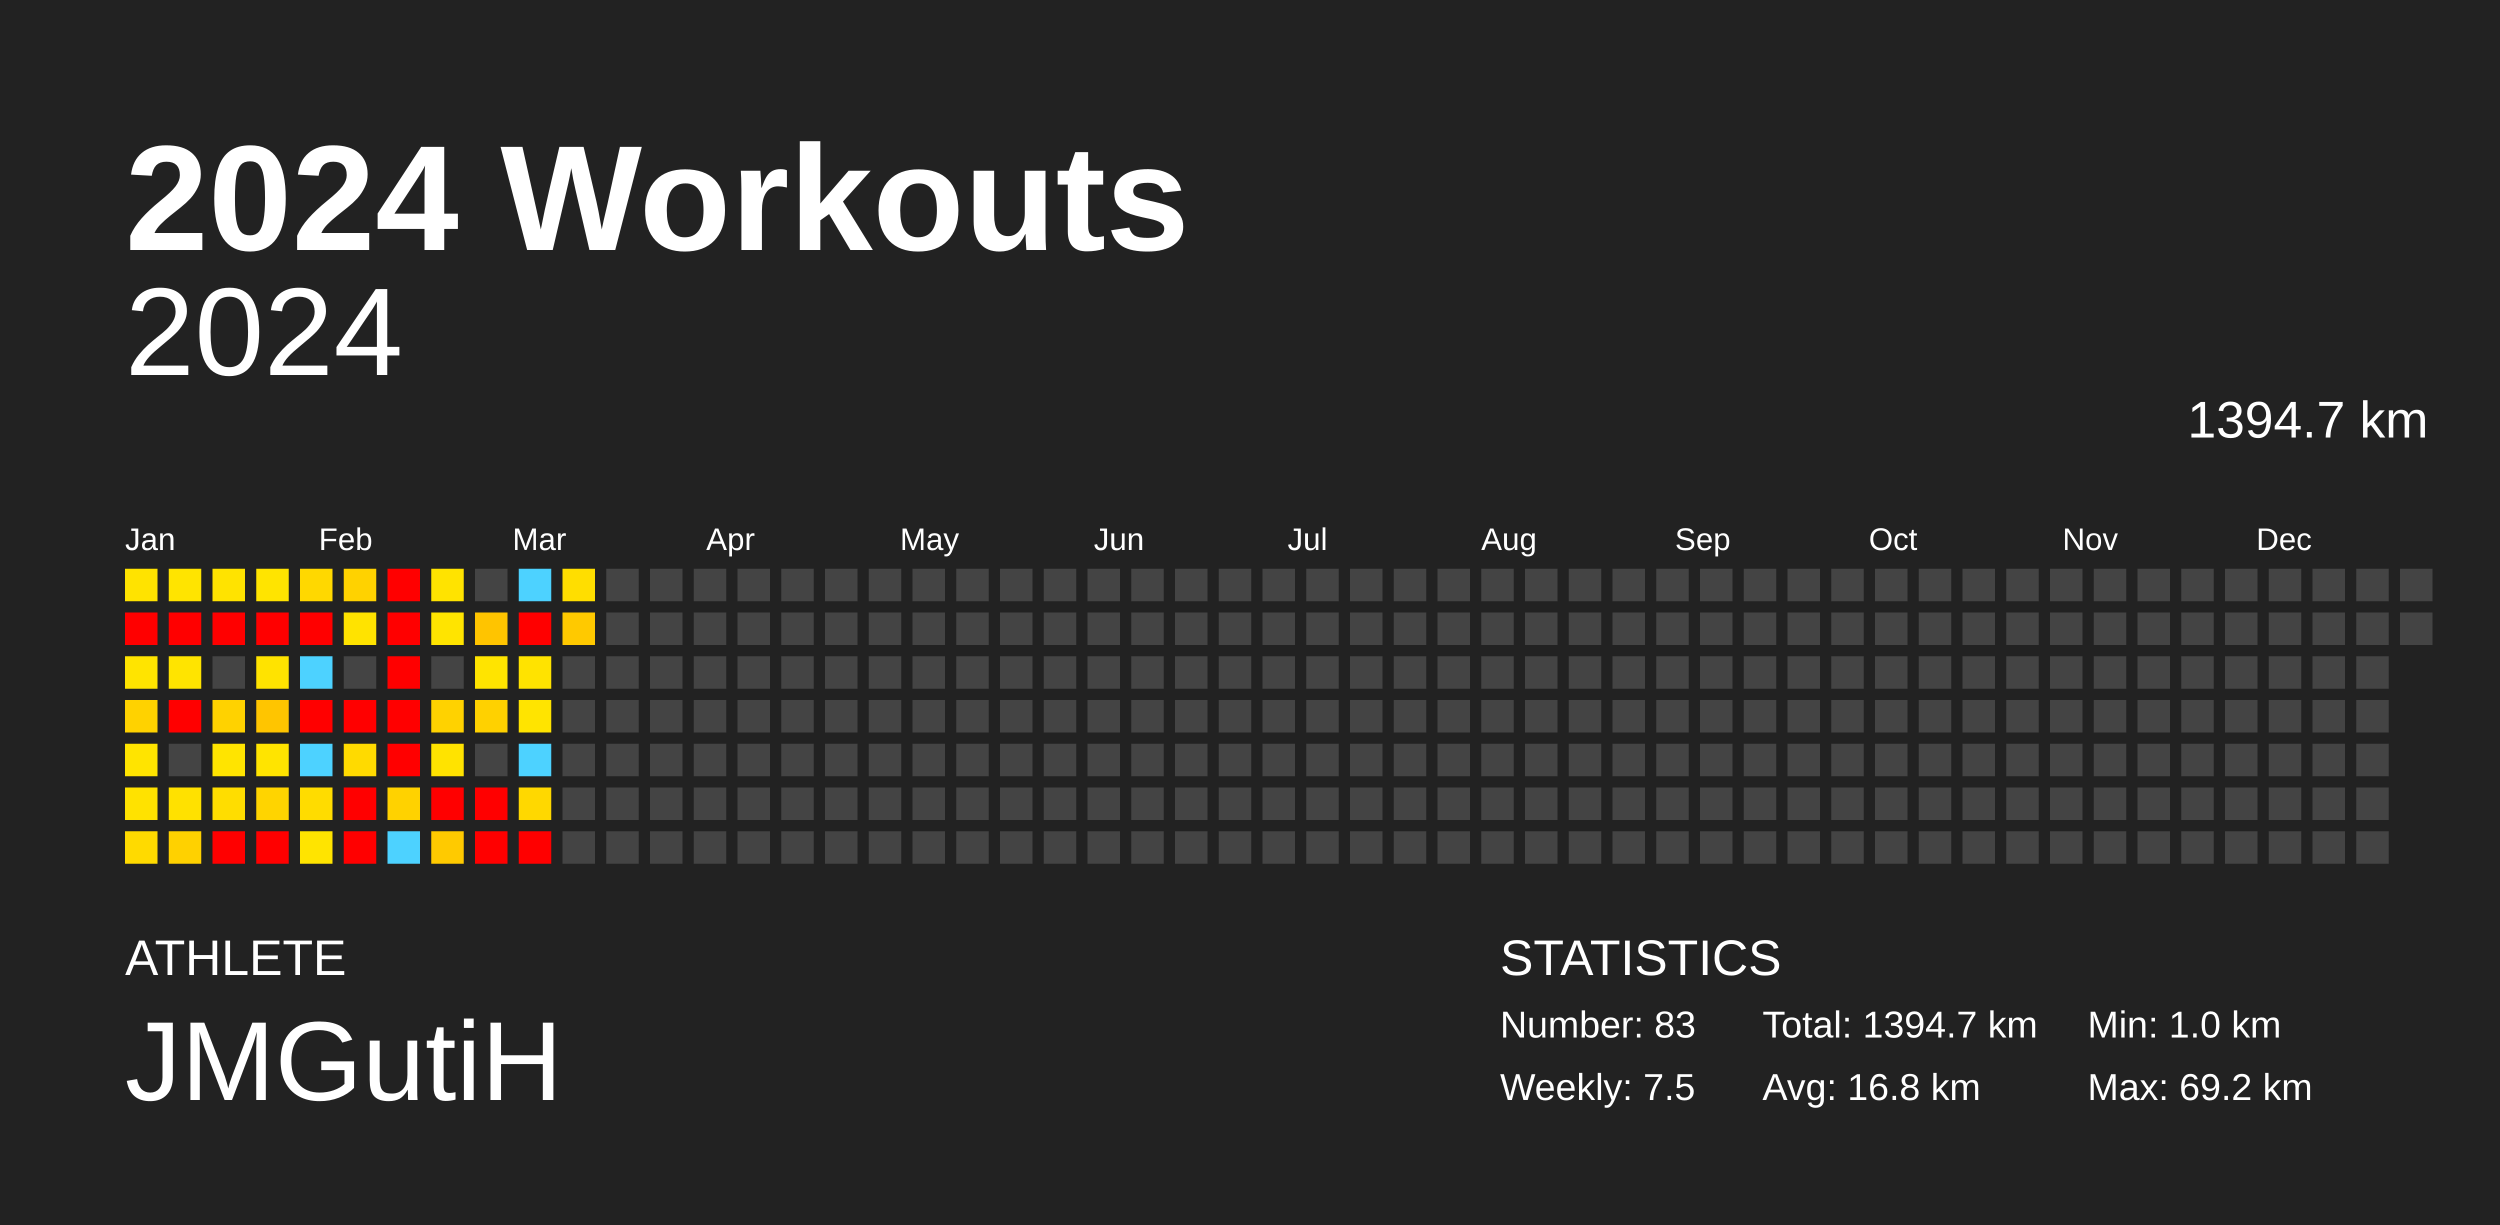
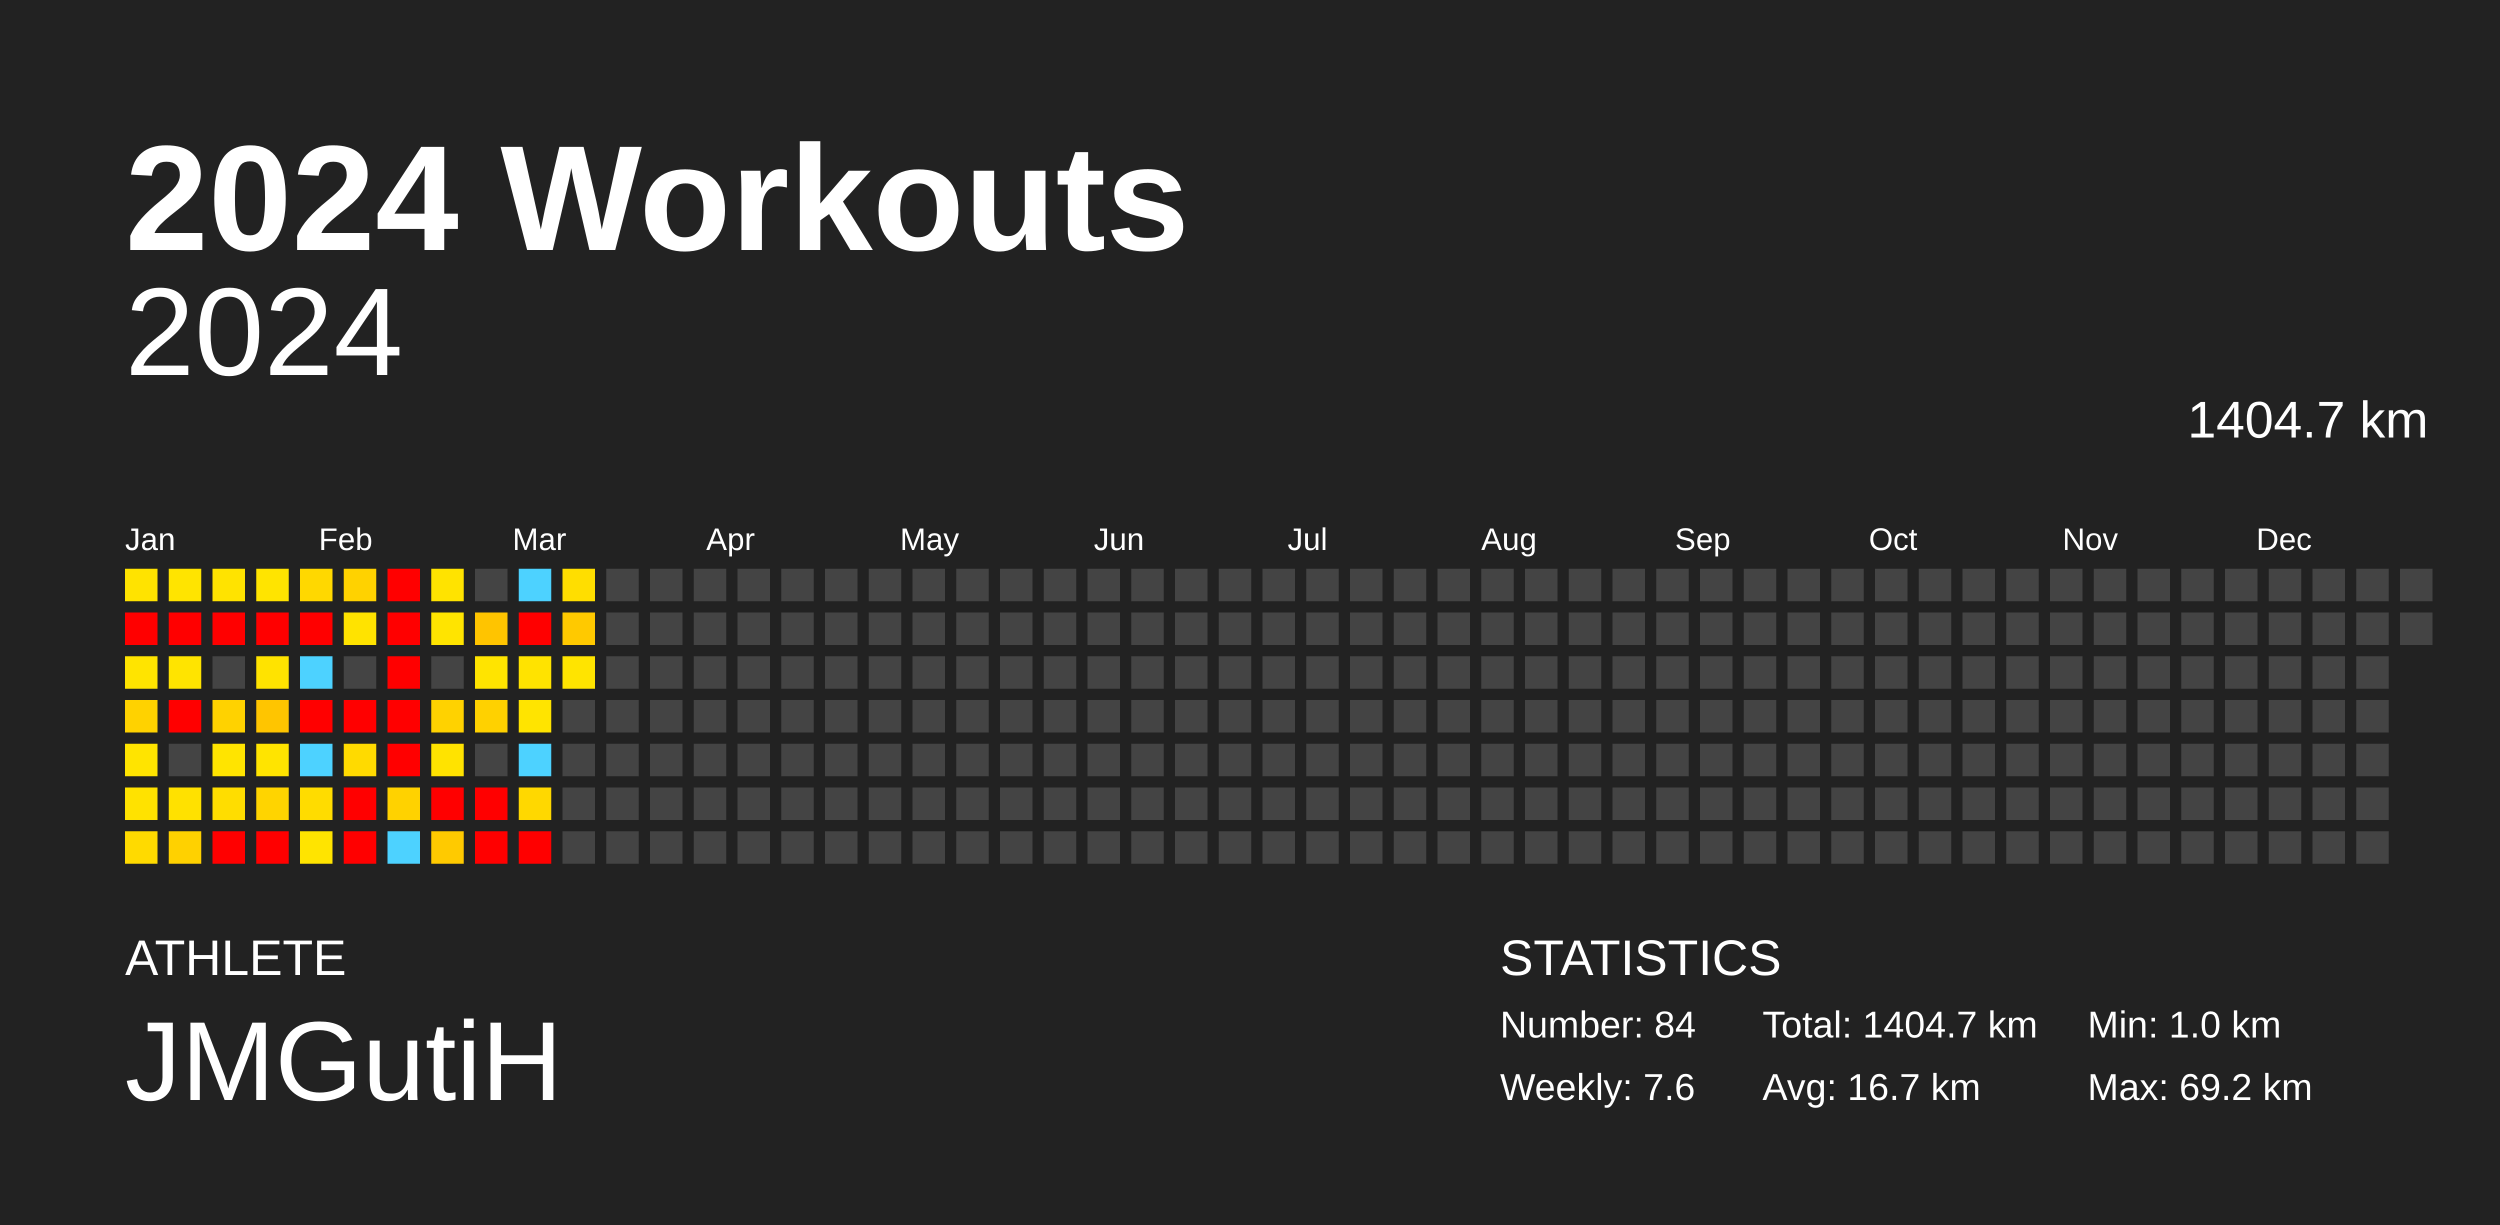
<svg xmlns="http://www.w3.org/2000/svg" baseProfile="full" height="98mm" version="1.1" viewBox="0,0,200,98" width="200mm">
  <defs />
  <rect fill="#222222" height="98" width="200" x="0" y="0" />
  <text fill="#FFFFFF" style="font-size:12px; font-family:Arial; font-weight:bold;" x="10" y="20">2024 Workouts</text>
  <text fill="#FFFFFF" style="font-size:4px; font-family:Arial" x="10" y="78">ATHLETE</text>
  <text fill="#FFFFFF" style="font-size:9px; font-family:Arial" x="10" y="88">JMGutiH</text>
  <text fill="#FFFFFF" style="font-size:4px; font-family:Arial" x="120" y="78">STATISTICS</text>
-   <text fill="#FFFFFF" style="font-size:3px; font-family:Arial" x="120" y="83">Number: 83</text>
-   <text fill="#FFFFFF" style="font-size:3px; font-family:Arial" x="120" y="88">Weekly: 7.5</text>
-   <text fill="#FFFFFF" style="font-size:3px; font-family:Arial" x="141" y="83">Total: 1394.7 km</text>
-   <text fill="#FFFFFF" style="font-size:3px; font-family:Arial" x="141" y="88">Avg: 16.8 km</text>
+   <text fill="#FFFFFF" style="font-size:3px; font-family:Arial" x="120" y="83">Number: 84</text>
+   <text fill="#FFFFFF" style="font-size:3px; font-family:Arial" x="120" y="88">Weekly: 7.6</text>
+   <text fill="#FFFFFF" style="font-size:3px; font-family:Arial" x="141" y="83">Total: 1404.7 km</text>
+   <text fill="#FFFFFF" style="font-size:3px; font-family:Arial" x="141" y="88">Avg: 16.7 km</text>
  <text fill="#FFFFFF" style="font-size:3px; font-family:Arial" x="167" y="83">Min: 1.0 km</text>
  <text fill="#FFFFFF" style="font-size:3px; font-family:Arial" x="167" y="88">Max: 69.2 km</text>
  <text alignment-baseline="hanging" fill="#FFFFFF" style="font-size:10.0px; font-family:Arial;" x="10" y="30">2024</text>
-   <text alignment-baseline="hanging" fill="#FFFFFF" style="font-size:4.125px; font-family:Arial;" x="175" y="35">1394.7 km</text>
+   <text alignment-baseline="hanging" fill="#FFFFFF" style="font-size:4.125px; font-family:Arial;" x="175" y="35">1404.7 km</text>
  <text fill="#FFFFFF" style="font-size:2.5px; font-family:Arial" x="10.0" y="44">Jan</text>
  <text fill="#FFFFFF" style="font-size:2.5px; font-family:Arial" x="25.5" y="44">Feb</text>
  <text fill="#FFFFFF" style="font-size:2.5px; font-family:Arial" x="41.0" y="44">Mar</text>
  <text fill="#FFFFFF" style="font-size:2.5px; font-family:Arial" x="56.5" y="44">Apr</text>
  <text fill="#FFFFFF" style="font-size:2.5px; font-family:Arial" x="72.0" y="44">May</text>
  <text fill="#FFFFFF" style="font-size:2.5px; font-family:Arial" x="87.5" y="44">Jun</text>
  <text fill="#FFFFFF" style="font-size:2.5px; font-family:Arial" x="103.0" y="44">Jul</text>
  <text fill="#FFFFFF" style="font-size:2.5px; font-family:Arial" x="118.5" y="44">Aug</text>
  <text fill="#FFFFFF" style="font-size:2.5px; font-family:Arial" x="134.0" y="44">Sep</text>
  <text fill="#FFFFFF" style="font-size:2.5px; font-family:Arial" x="149.5" y="44">Oct</text>
  <text fill="#FFFFFF" style="font-size:2.5px; font-family:Arial" x="165.0" y="44">Nov</text>
  <text fill="#FFFFFF" style="font-size:2.5px; font-family:Arial" x="180.5" y="44">Dec</text>
  <rect fill="#ffe300" height="2.6" width="2.6" x="10.0" y="45.5" />
  <rect fill="red" height="2.6" width="2.6" x="10.0" y="49.0" />
  <rect fill="#ffe400" height="2.6" width="2.6" x="10.0" y="52.5" />
  <rect fill="#ffd200" height="2.6" width="2.6" x="10.0" y="56.0" />
  <rect fill="#ffe400" height="2.6" width="2.6" x="10.0" y="59.5" />
  <rect fill="#ffe200" height="2.6" width="2.6" x="10.0" y="63.0" />
  <rect fill="#ffda00" height="2.6" width="2.6" x="10.0" y="66.5" />
  <rect fill="#ffe400" height="2.6" width="2.6" x="13.5" y="45.5" />
  <rect fill="red" height="2.6" width="2.6" x="13.5" y="49.0" />
  <rect fill="#ffe400" height="2.6" width="2.6" x="13.5" y="52.5" />
  <rect fill="red" height="2.6" width="2.6" x="13.5" y="56.0" />
  <rect fill="#444444" height="2.6" width="2.6" x="13.5" y="59.5" />
  <rect fill="#ffe100" height="2.6" width="2.6" x="13.5" y="63.0" />
  <rect fill="#ffd100" height="2.6" width="2.6" x="13.5" y="66.5" />
  <rect fill="#ffe300" height="2.6" width="2.6" x="17.0" y="45.5" />
  <rect fill="red" height="2.6" width="2.6" x="17.0" y="49.0" />
  <rect fill="#444444" height="2.6" width="2.6" x="17.0" y="52.5" />
  <rect fill="#ffd200" height="2.6" width="2.6" x="17.0" y="56.0" />
  <rect fill="#ffe400" height="2.6" width="2.6" x="17.0" y="59.5" />
  <rect fill="#ffdd00" height="2.6" width="2.6" x="17.0" y="63.0" />
  <rect fill="red" height="2.6" width="2.6" x="17.0" y="66.5" />
  <rect fill="#ffe400" height="2.6" width="2.6" x="20.5" y="45.5" />
  <rect fill="red" height="2.6" width="2.6" x="20.5" y="49.0" />
  <rect fill="#ffe300" height="2.6" width="2.6" x="20.5" y="52.5" />
  <rect fill="#ffc500" height="2.6" width="2.6" x="20.5" y="56.0" />
  <rect fill="#ffe400" height="2.6" width="2.6" x="20.5" y="59.5" />
  <rect fill="#ffd400" height="2.6" width="2.6" x="20.5" y="63.0" />
  <rect fill="red" height="2.6" width="2.6" x="20.5" y="66.5" />
  <rect fill="#ffd800" height="2.6" width="2.6" x="24.0" y="45.5" />
  <rect fill="red" height="2.6" width="2.6" x="24.0" y="49.0" />
  <rect fill="#4dd2ff" height="2.6" width="2.6" x="24.0" y="52.5" />
  <rect fill="red" height="2.6" width="2.6" x="24.0" y="56.0" />
  <rect fill="#4dd2ff" height="2.6" width="2.6" x="24.0" y="59.5" />
  <rect fill="#ffdc00" height="2.6" width="2.6" x="24.0" y="63.0" />
  <rect fill="#ffe400" height="2.6" width="2.6" x="24.0" y="66.5" />
  <rect fill="#ffd200" height="2.6" width="2.6" x="27.5" y="45.5" />
  <rect fill="#ffe300" height="2.6" width="2.6" x="27.5" y="49.0" />
  <rect fill="#444444" height="2.6" width="2.6" x="27.5" y="52.5" />
  <rect fill="red" height="2.6" width="2.6" x="27.5" y="56.0" />
  <rect fill="#ffda00" height="2.6" width="2.6" x="27.5" y="59.5" />
  <rect fill="red" height="2.6" width="2.6" x="27.5" y="63.0" />
  <rect fill="red" height="2.6" width="2.6" x="27.5" y="66.5" />
  <rect fill="red" height="2.6" width="2.6" x="31.0" y="45.5" />
  <rect fill="red" height="2.6" width="2.6" x="31.0" y="49.0" />
  <rect fill="red" height="2.6" width="2.6" x="31.0" y="52.5" />
  <rect fill="red" height="2.6" width="2.6" x="31.0" y="56.0" />
  <rect fill="red" height="2.6" width="2.6" x="31.0" y="59.5" />
  <rect fill="#ffd200" height="2.6" width="2.6" x="31.0" y="63.0" />
  <rect fill="#4dd2ff" height="2.6" width="2.6" x="31.0" y="66.5" />
  <rect fill="#ffe300" height="2.6" width="2.6" x="34.5" y="45.5" />
  <rect fill="#ffe400" height="2.6" width="2.6" x="34.5" y="49.0" />
  <rect fill="#444444" height="2.6" width="2.6" x="34.5" y="52.5" />
  <rect fill="#ffd200" height="2.6" width="2.6" x="34.5" y="56.0" />
  <rect fill="#ffe300" height="2.6" width="2.6" x="34.5" y="59.5" />
  <rect fill="red" height="2.6" width="2.6" x="34.5" y="63.0" />
  <rect fill="#ffca00" height="2.6" width="2.6" x="34.5" y="66.5" />
  <rect fill="#444444" height="2.6" width="2.6" x="38.0" y="45.5" />
  <rect fill="#ffc400" height="2.6" width="2.6" x="38.0" y="49.0" />
  <rect fill="#ffe400" height="2.6" width="2.6" x="38.0" y="52.5" />
  <rect fill="#ffd100" height="2.6" width="2.6" x="38.0" y="56.0" />
  <rect fill="#444444" height="2.6" width="2.6" x="38.0" y="59.5" />
  <rect fill="red" height="2.6" width="2.6" x="38.0" y="63.0" />
  <rect fill="red" height="2.6" width="2.6" x="38.0" y="66.5" />
  <rect fill="#4dd2ff" height="2.6" width="2.6" x="41.5" y="45.5" />
  <rect fill="red" height="2.6" width="2.6" x="41.5" y="49.0" />
  <rect fill="#ffe300" height="2.6" width="2.6" x="41.5" y="52.5" />
  <rect fill="#ffe400" height="2.6" width="2.6" x="41.5" y="56.0" />
  <rect fill="#4dd2ff" height="2.6" width="2.6" x="41.5" y="59.5" />
  <rect fill="#ffd800" height="2.6" width="2.6" x="41.5" y="63.0" />
  <rect fill="red" height="2.6" width="2.6" x="41.5" y="66.5" />
  <rect fill="#ffde00" height="2.6" width="2.6" x="45.0" y="45.5" />
  <rect fill="#ffc900" height="2.6" width="2.6" x="45.0" y="49.0" />
-   <rect fill="#444444" height="2.6" width="2.6" x="45.0" y="52.5" />
+   <rect fill="#ffe400" height="2.6" width="2.6" x="45.0" y="52.5" />
  <rect fill="#444444" height="2.6" width="2.6" x="45.0" y="56.0" />
  <rect fill="#444444" height="2.6" width="2.6" x="45.0" y="59.5" />
  <rect fill="#444444" height="2.6" width="2.6" x="45.0" y="63.0" />
  <rect fill="#444444" height="2.6" width="2.6" x="45.0" y="66.5" />
  <rect fill="#444444" height="2.6" width="2.6" x="48.5" y="45.5" />
  <rect fill="#444444" height="2.6" width="2.6" x="48.5" y="49.0" />
  <rect fill="#444444" height="2.6" width="2.6" x="48.5" y="52.5" />
  <rect fill="#444444" height="2.6" width="2.6" x="48.5" y="56.0" />
  <rect fill="#444444" height="2.6" width="2.6" x="48.5" y="59.5" />
  <rect fill="#444444" height="2.6" width="2.6" x="48.5" y="63.0" />
  <rect fill="#444444" height="2.6" width="2.6" x="48.5" y="66.5" />
  <rect fill="#444444" height="2.6" width="2.6" x="52.0" y="45.5" />
  <rect fill="#444444" height="2.6" width="2.6" x="52.0" y="49.0" />
  <rect fill="#444444" height="2.6" width="2.6" x="52.0" y="52.5" />
  <rect fill="#444444" height="2.6" width="2.6" x="52.0" y="56.0" />
  <rect fill="#444444" height="2.6" width="2.6" x="52.0" y="59.5" />
  <rect fill="#444444" height="2.6" width="2.6" x="52.0" y="63.0" />
  <rect fill="#444444" height="2.6" width="2.6" x="52.0" y="66.5" />
  <rect fill="#444444" height="2.6" width="2.6" x="55.5" y="45.5" />
  <rect fill="#444444" height="2.6" width="2.6" x="55.5" y="49.0" />
  <rect fill="#444444" height="2.6" width="2.6" x="55.5" y="52.5" />
  <rect fill="#444444" height="2.6" width="2.6" x="55.5" y="56.0" />
  <rect fill="#444444" height="2.6" width="2.6" x="55.5" y="59.5" />
  <rect fill="#444444" height="2.6" width="2.6" x="55.5" y="63.0" />
  <rect fill="#444444" height="2.6" width="2.6" x="55.5" y="66.5" />
  <rect fill="#444444" height="2.6" width="2.6" x="59.0" y="45.5" />
  <rect fill="#444444" height="2.6" width="2.6" x="59.0" y="49.0" />
  <rect fill="#444444" height="2.6" width="2.6" x="59.0" y="52.5" />
  <rect fill="#444444" height="2.6" width="2.6" x="59.0" y="56.0" />
  <rect fill="#444444" height="2.6" width="2.6" x="59.0" y="59.5" />
  <rect fill="#444444" height="2.6" width="2.6" x="59.0" y="63.0" />
  <rect fill="#444444" height="2.6" width="2.6" x="59.0" y="66.5" />
  <rect fill="#444444" height="2.6" width="2.6" x="62.5" y="45.5" />
  <rect fill="#444444" height="2.6" width="2.6" x="62.5" y="49.0" />
  <rect fill="#444444" height="2.6" width="2.6" x="62.5" y="52.5" />
  <rect fill="#444444" height="2.6" width="2.6" x="62.5" y="56.0" />
  <rect fill="#444444" height="2.6" width="2.6" x="62.5" y="59.5" />
  <rect fill="#444444" height="2.6" width="2.6" x="62.5" y="63.0" />
  <rect fill="#444444" height="2.6" width="2.6" x="62.5" y="66.5" />
  <rect fill="#444444" height="2.6" width="2.6" x="66.0" y="45.5" />
  <rect fill="#444444" height="2.6" width="2.6" x="66.0" y="49.0" />
  <rect fill="#444444" height="2.6" width="2.6" x="66.0" y="52.5" />
  <rect fill="#444444" height="2.6" width="2.6" x="66.0" y="56.0" />
  <rect fill="#444444" height="2.6" width="2.6" x="66.0" y="59.5" />
  <rect fill="#444444" height="2.6" width="2.6" x="66.0" y="63.0" />
  <rect fill="#444444" height="2.6" width="2.6" x="66.0" y="66.5" />
  <rect fill="#444444" height="2.6" width="2.6" x="69.5" y="45.5" />
  <rect fill="#444444" height="2.6" width="2.6" x="69.5" y="49.0" />
  <rect fill="#444444" height="2.6" width="2.6" x="69.5" y="52.5" />
  <rect fill="#444444" height="2.6" width="2.6" x="69.5" y="56.0" />
  <rect fill="#444444" height="2.6" width="2.6" x="69.5" y="59.5" />
  <rect fill="#444444" height="2.6" width="2.6" x="69.5" y="63.0" />
  <rect fill="#444444" height="2.6" width="2.6" x="69.5" y="66.5" />
  <rect fill="#444444" height="2.6" width="2.6" x="73.0" y="45.5" />
  <rect fill="#444444" height="2.6" width="2.6" x="73.0" y="49.0" />
  <rect fill="#444444" height="2.6" width="2.6" x="73.0" y="52.5" />
  <rect fill="#444444" height="2.6" width="2.6" x="73.0" y="56.0" />
  <rect fill="#444444" height="2.6" width="2.6" x="73.0" y="59.5" />
  <rect fill="#444444" height="2.6" width="2.6" x="73.0" y="63.0" />
  <rect fill="#444444" height="2.6" width="2.6" x="73.0" y="66.5" />
  <rect fill="#444444" height="2.6" width="2.6" x="76.5" y="45.5" />
  <rect fill="#444444" height="2.6" width="2.6" x="76.5" y="49.0" />
  <rect fill="#444444" height="2.6" width="2.6" x="76.5" y="52.5" />
  <rect fill="#444444" height="2.6" width="2.6" x="76.5" y="56.0" />
  <rect fill="#444444" height="2.6" width="2.6" x="76.5" y="59.5" />
  <rect fill="#444444" height="2.6" width="2.6" x="76.5" y="63.0" />
  <rect fill="#444444" height="2.6" width="2.6" x="76.5" y="66.5" />
  <rect fill="#444444" height="2.6" width="2.6" x="80.0" y="45.5" />
  <rect fill="#444444" height="2.6" width="2.6" x="80.0" y="49.0" />
  <rect fill="#444444" height="2.6" width="2.6" x="80.0" y="52.5" />
  <rect fill="#444444" height="2.6" width="2.6" x="80.0" y="56.0" />
  <rect fill="#444444" height="2.6" width="2.6" x="80.0" y="59.5" />
  <rect fill="#444444" height="2.6" width="2.6" x="80.0" y="63.0" />
  <rect fill="#444444" height="2.6" width="2.6" x="80.0" y="66.5" />
  <rect fill="#444444" height="2.6" width="2.6" x="83.5" y="45.5" />
  <rect fill="#444444" height="2.6" width="2.6" x="83.5" y="49.0" />
  <rect fill="#444444" height="2.6" width="2.6" x="83.5" y="52.5" />
  <rect fill="#444444" height="2.6" width="2.6" x="83.5" y="56.0" />
  <rect fill="#444444" height="2.6" width="2.6" x="83.5" y="59.5" />
  <rect fill="#444444" height="2.6" width="2.6" x="83.5" y="63.0" />
  <rect fill="#444444" height="2.6" width="2.6" x="83.5" y="66.5" />
  <rect fill="#444444" height="2.6" width="2.6" x="87.0" y="45.5" />
  <rect fill="#444444" height="2.6" width="2.6" x="87.0" y="49.0" />
  <rect fill="#444444" height="2.6" width="2.6" x="87.0" y="52.5" />
  <rect fill="#444444" height="2.6" width="2.6" x="87.0" y="56.0" />
  <rect fill="#444444" height="2.6" width="2.6" x="87.0" y="59.5" />
  <rect fill="#444444" height="2.6" width="2.6" x="87.0" y="63.0" />
  <rect fill="#444444" height="2.6" width="2.6" x="87.0" y="66.5" />
  <rect fill="#444444" height="2.6" width="2.6" x="90.5" y="45.5" />
  <rect fill="#444444" height="2.6" width="2.6" x="90.5" y="49.0" />
  <rect fill="#444444" height="2.6" width="2.6" x="90.5" y="52.5" />
  <rect fill="#444444" height="2.6" width="2.6" x="90.5" y="56.0" />
  <rect fill="#444444" height="2.6" width="2.6" x="90.5" y="59.5" />
  <rect fill="#444444" height="2.6" width="2.6" x="90.5" y="63.0" />
  <rect fill="#444444" height="2.6" width="2.6" x="90.5" y="66.5" />
  <rect fill="#444444" height="2.6" width="2.6" x="94.0" y="45.5" />
  <rect fill="#444444" height="2.6" width="2.6" x="94.0" y="49.0" />
  <rect fill="#444444" height="2.6" width="2.6" x="94.0" y="52.5" />
  <rect fill="#444444" height="2.6" width="2.6" x="94.0" y="56.0" />
  <rect fill="#444444" height="2.6" width="2.6" x="94.0" y="59.5" />
  <rect fill="#444444" height="2.6" width="2.6" x="94.0" y="63.0" />
  <rect fill="#444444" height="2.6" width="2.6" x="94.0" y="66.5" />
  <rect fill="#444444" height="2.6" width="2.6" x="97.5" y="45.5" />
  <rect fill="#444444" height="2.6" width="2.6" x="97.5" y="49.0" />
  <rect fill="#444444" height="2.6" width="2.6" x="97.5" y="52.5" />
  <rect fill="#444444" height="2.6" width="2.6" x="97.5" y="56.0" />
  <rect fill="#444444" height="2.6" width="2.6" x="97.5" y="59.5" />
  <rect fill="#444444" height="2.6" width="2.6" x="97.5" y="63.0" />
  <rect fill="#444444" height="2.6" width="2.6" x="97.5" y="66.5" />
  <rect fill="#444444" height="2.6" width="2.6" x="101.0" y="45.5" />
  <rect fill="#444444" height="2.6" width="2.6" x="101.0" y="49.0" />
  <rect fill="#444444" height="2.6" width="2.6" x="101.0" y="52.5" />
  <rect fill="#444444" height="2.6" width="2.6" x="101.0" y="56.0" />
  <rect fill="#444444" height="2.6" width="2.6" x="101.0" y="59.5" />
  <rect fill="#444444" height="2.6" width="2.6" x="101.0" y="63.0" />
  <rect fill="#444444" height="2.6" width="2.6" x="101.0" y="66.5" />
  <rect fill="#444444" height="2.6" width="2.6" x="104.5" y="45.5" />
  <rect fill="#444444" height="2.6" width="2.6" x="104.5" y="49.0" />
  <rect fill="#444444" height="2.6" width="2.6" x="104.5" y="52.5" />
  <rect fill="#444444" height="2.6" width="2.6" x="104.5" y="56.0" />
  <rect fill="#444444" height="2.6" width="2.6" x="104.5" y="59.5" />
  <rect fill="#444444" height="2.6" width="2.6" x="104.5" y="63.0" />
  <rect fill="#444444" height="2.6" width="2.6" x="104.5" y="66.5" />
  <rect fill="#444444" height="2.6" width="2.6" x="108.0" y="45.5" />
  <rect fill="#444444" height="2.6" width="2.6" x="108.0" y="49.0" />
  <rect fill="#444444" height="2.6" width="2.6" x="108.0" y="52.5" />
  <rect fill="#444444" height="2.6" width="2.6" x="108.0" y="56.0" />
  <rect fill="#444444" height="2.6" width="2.6" x="108.0" y="59.5" />
  <rect fill="#444444" height="2.6" width="2.6" x="108.0" y="63.0" />
  <rect fill="#444444" height="2.6" width="2.6" x="108.0" y="66.5" />
  <rect fill="#444444" height="2.6" width="2.6" x="111.5" y="45.5" />
  <rect fill="#444444" height="2.6" width="2.6" x="111.5" y="49.0" />
  <rect fill="#444444" height="2.6" width="2.6" x="111.5" y="52.5" />
  <rect fill="#444444" height="2.6" width="2.6" x="111.5" y="56.0" />
  <rect fill="#444444" height="2.6" width="2.6" x="111.5" y="59.5" />
  <rect fill="#444444" height="2.6" width="2.6" x="111.5" y="63.0" />
  <rect fill="#444444" height="2.6" width="2.6" x="111.5" y="66.5" />
  <rect fill="#444444" height="2.6" width="2.6" x="115.0" y="45.5" />
  <rect fill="#444444" height="2.6" width="2.6" x="115.0" y="49.0" />
  <rect fill="#444444" height="2.6" width="2.6" x="115.0" y="52.5" />
  <rect fill="#444444" height="2.6" width="2.6" x="115.0" y="56.0" />
  <rect fill="#444444" height="2.6" width="2.6" x="115.0" y="59.5" />
  <rect fill="#444444" height="2.6" width="2.6" x="115.0" y="63.0" />
  <rect fill="#444444" height="2.6" width="2.6" x="115.0" y="66.5" />
  <rect fill="#444444" height="2.6" width="2.6" x="118.5" y="45.5" />
  <rect fill="#444444" height="2.6" width="2.6" x="118.5" y="49.0" />
  <rect fill="#444444" height="2.6" width="2.6" x="118.5" y="52.5" />
  <rect fill="#444444" height="2.6" width="2.6" x="118.5" y="56.0" />
  <rect fill="#444444" height="2.6" width="2.6" x="118.5" y="59.5" />
  <rect fill="#444444" height="2.6" width="2.6" x="118.5" y="63.0" />
  <rect fill="#444444" height="2.6" width="2.6" x="118.5" y="66.5" />
  <rect fill="#444444" height="2.6" width="2.6" x="122.0" y="45.5" />
  <rect fill="#444444" height="2.6" width="2.6" x="122.0" y="49.0" />
  <rect fill="#444444" height="2.6" width="2.6" x="122.0" y="52.5" />
  <rect fill="#444444" height="2.6" width="2.6" x="122.0" y="56.0" />
  <rect fill="#444444" height="2.6" width="2.6" x="122.0" y="59.5" />
  <rect fill="#444444" height="2.6" width="2.6" x="122.0" y="63.0" />
  <rect fill="#444444" height="2.6" width="2.6" x="122.0" y="66.5" />
  <rect fill="#444444" height="2.6" width="2.6" x="125.5" y="45.5" />
  <rect fill="#444444" height="2.6" width="2.6" x="125.5" y="49.0" />
  <rect fill="#444444" height="2.6" width="2.6" x="125.5" y="52.5" />
  <rect fill="#444444" height="2.6" width="2.6" x="125.5" y="56.0" />
  <rect fill="#444444" height="2.6" width="2.6" x="125.5" y="59.5" />
  <rect fill="#444444" height="2.6" width="2.6" x="125.5" y="63.0" />
  <rect fill="#444444" height="2.6" width="2.6" x="125.5" y="66.5" />
  <rect fill="#444444" height="2.6" width="2.6" x="129.0" y="45.5" />
  <rect fill="#444444" height="2.6" width="2.6" x="129.0" y="49.0" />
  <rect fill="#444444" height="2.6" width="2.6" x="129.0" y="52.5" />
  <rect fill="#444444" height="2.6" width="2.6" x="129.0" y="56.0" />
  <rect fill="#444444" height="2.6" width="2.6" x="129.0" y="59.5" />
  <rect fill="#444444" height="2.6" width="2.6" x="129.0" y="63.0" />
  <rect fill="#444444" height="2.6" width="2.6" x="129.0" y="66.5" />
  <rect fill="#444444" height="2.6" width="2.6" x="132.5" y="45.5" />
  <rect fill="#444444" height="2.6" width="2.6" x="132.5" y="49.0" />
  <rect fill="#444444" height="2.6" width="2.6" x="132.5" y="52.5" />
  <rect fill="#444444" height="2.6" width="2.6" x="132.5" y="56.0" />
  <rect fill="#444444" height="2.6" width="2.6" x="132.5" y="59.5" />
  <rect fill="#444444" height="2.6" width="2.6" x="132.5" y="63.0" />
  <rect fill="#444444" height="2.6" width="2.6" x="132.5" y="66.5" />
  <rect fill="#444444" height="2.6" width="2.6" x="136.0" y="45.5" />
  <rect fill="#444444" height="2.6" width="2.6" x="136.0" y="49.0" />
  <rect fill="#444444" height="2.6" width="2.6" x="136.0" y="52.5" />
  <rect fill="#444444" height="2.6" width="2.6" x="136.0" y="56.0" />
  <rect fill="#444444" height="2.6" width="2.6" x="136.0" y="59.5" />
  <rect fill="#444444" height="2.6" width="2.6" x="136.0" y="63.0" />
  <rect fill="#444444" height="2.6" width="2.6" x="136.0" y="66.5" />
  <rect fill="#444444" height="2.6" width="2.6" x="139.5" y="45.5" />
  <rect fill="#444444" height="2.6" width="2.6" x="139.5" y="49.0" />
  <rect fill="#444444" height="2.6" width="2.6" x="139.5" y="52.5" />
  <rect fill="#444444" height="2.6" width="2.6" x="139.5" y="56.0" />
  <rect fill="#444444" height="2.6" width="2.6" x="139.5" y="59.5" />
  <rect fill="#444444" height="2.6" width="2.6" x="139.5" y="63.0" />
  <rect fill="#444444" height="2.6" width="2.6" x="139.5" y="66.5" />
  <rect fill="#444444" height="2.6" width="2.6" x="143.0" y="45.5" />
  <rect fill="#444444" height="2.6" width="2.6" x="143.0" y="49.0" />
  <rect fill="#444444" height="2.6" width="2.6" x="143.0" y="52.5" />
  <rect fill="#444444" height="2.6" width="2.6" x="143.0" y="56.0" />
  <rect fill="#444444" height="2.6" width="2.6" x="143.0" y="59.5" />
  <rect fill="#444444" height="2.6" width="2.6" x="143.0" y="63.0" />
  <rect fill="#444444" height="2.6" width="2.6" x="143.0" y="66.5" />
  <rect fill="#444444" height="2.6" width="2.6" x="146.5" y="45.5" />
  <rect fill="#444444" height="2.6" width="2.6" x="146.5" y="49.0" />
  <rect fill="#444444" height="2.6" width="2.6" x="146.5" y="52.5" />
  <rect fill="#444444" height="2.6" width="2.6" x="146.5" y="56.0" />
  <rect fill="#444444" height="2.6" width="2.6" x="146.5" y="59.5" />
  <rect fill="#444444" height="2.6" width="2.6" x="146.5" y="63.0" />
  <rect fill="#444444" height="2.6" width="2.6" x="146.5" y="66.5" />
  <rect fill="#444444" height="2.6" width="2.6" x="150.0" y="45.5" />
  <rect fill="#444444" height="2.6" width="2.6" x="150.0" y="49.0" />
  <rect fill="#444444" height="2.6" width="2.6" x="150.0" y="52.5" />
  <rect fill="#444444" height="2.6" width="2.6" x="150.0" y="56.0" />
  <rect fill="#444444" height="2.6" width="2.6" x="150.0" y="59.5" />
  <rect fill="#444444" height="2.6" width="2.6" x="150.0" y="63.0" />
  <rect fill="#444444" height="2.6" width="2.6" x="150.0" y="66.5" />
  <rect fill="#444444" height="2.6" width="2.6" x="153.5" y="45.5" />
  <rect fill="#444444" height="2.6" width="2.6" x="153.5" y="49.0" />
  <rect fill="#444444" height="2.6" width="2.6" x="153.5" y="52.5" />
  <rect fill="#444444" height="2.6" width="2.6" x="153.5" y="56.0" />
  <rect fill="#444444" height="2.6" width="2.6" x="153.5" y="59.5" />
  <rect fill="#444444" height="2.6" width="2.6" x="153.5" y="63.0" />
  <rect fill="#444444" height="2.6" width="2.6" x="153.5" y="66.5" />
  <rect fill="#444444" height="2.6" width="2.6" x="157.0" y="45.5" />
  <rect fill="#444444" height="2.6" width="2.6" x="157.0" y="49.0" />
  <rect fill="#444444" height="2.6" width="2.6" x="157.0" y="52.5" />
  <rect fill="#444444" height="2.6" width="2.6" x="157.0" y="56.0" />
  <rect fill="#444444" height="2.6" width="2.6" x="157.0" y="59.5" />
  <rect fill="#444444" height="2.6" width="2.6" x="157.0" y="63.0" />
  <rect fill="#444444" height="2.6" width="2.6" x="157.0" y="66.5" />
  <rect fill="#444444" height="2.6" width="2.6" x="160.5" y="45.5" />
  <rect fill="#444444" height="2.6" width="2.6" x="160.5" y="49.0" />
  <rect fill="#444444" height="2.6" width="2.6" x="160.5" y="52.5" />
  <rect fill="#444444" height="2.6" width="2.6" x="160.5" y="56.0" />
  <rect fill="#444444" height="2.6" width="2.6" x="160.5" y="59.5" />
  <rect fill="#444444" height="2.6" width="2.6" x="160.5" y="63.0" />
  <rect fill="#444444" height="2.6" width="2.6" x="160.5" y="66.5" />
  <rect fill="#444444" height="2.6" width="2.6" x="164.0" y="45.5" />
  <rect fill="#444444" height="2.6" width="2.6" x="164.0" y="49.0" />
  <rect fill="#444444" height="2.6" width="2.6" x="164.0" y="52.5" />
  <rect fill="#444444" height="2.6" width="2.6" x="164.0" y="56.0" />
  <rect fill="#444444" height="2.6" width="2.6" x="164.0" y="59.5" />
  <rect fill="#444444" height="2.6" width="2.6" x="164.0" y="63.0" />
  <rect fill="#444444" height="2.6" width="2.6" x="164.0" y="66.5" />
  <rect fill="#444444" height="2.6" width="2.6" x="167.5" y="45.5" />
  <rect fill="#444444" height="2.6" width="2.6" x="167.5" y="49.0" />
  <rect fill="#444444" height="2.6" width="2.6" x="167.5" y="52.5" />
  <rect fill="#444444" height="2.6" width="2.6" x="167.5" y="56.0" />
  <rect fill="#444444" height="2.6" width="2.6" x="167.5" y="59.5" />
  <rect fill="#444444" height="2.6" width="2.6" x="167.5" y="63.0" />
  <rect fill="#444444" height="2.6" width="2.6" x="167.5" y="66.5" />
  <rect fill="#444444" height="2.6" width="2.6" x="171.0" y="45.5" />
  <rect fill="#444444" height="2.6" width="2.6" x="171.0" y="49.0" />
  <rect fill="#444444" height="2.6" width="2.6" x="171.0" y="52.5" />
  <rect fill="#444444" height="2.6" width="2.6" x="171.0" y="56.0" />
  <rect fill="#444444" height="2.6" width="2.6" x="171.0" y="59.5" />
  <rect fill="#444444" height="2.6" width="2.6" x="171.0" y="63.0" />
  <rect fill="#444444" height="2.6" width="2.6" x="171.0" y="66.5" />
  <rect fill="#444444" height="2.6" width="2.6" x="174.5" y="45.5" />
  <rect fill="#444444" height="2.6" width="2.6" x="174.5" y="49.0" />
  <rect fill="#444444" height="2.6" width="2.6" x="174.5" y="52.5" />
  <rect fill="#444444" height="2.6" width="2.6" x="174.5" y="56.0" />
  <rect fill="#444444" height="2.6" width="2.6" x="174.5" y="59.5" />
  <rect fill="#444444" height="2.6" width="2.6" x="174.5" y="63.0" />
  <rect fill="#444444" height="2.6" width="2.6" x="174.5" y="66.5" />
  <rect fill="#444444" height="2.6" width="2.6" x="178.0" y="45.5" />
  <rect fill="#444444" height="2.6" width="2.6" x="178.0" y="49.0" />
  <rect fill="#444444" height="2.6" width="2.6" x="178.0" y="52.5" />
  <rect fill="#444444" height="2.6" width="2.6" x="178.0" y="56.0" />
  <rect fill="#444444" height="2.6" width="2.6" x="178.0" y="59.5" />
  <rect fill="#444444" height="2.6" width="2.6" x="178.0" y="63.0" />
  <rect fill="#444444" height="2.6" width="2.6" x="178.0" y="66.5" />
  <rect fill="#444444" height="2.6" width="2.6" x="181.5" y="45.5" />
  <rect fill="#444444" height="2.6" width="2.6" x="181.5" y="49.0" />
  <rect fill="#444444" height="2.6" width="2.6" x="181.5" y="52.5" />
  <rect fill="#444444" height="2.6" width="2.6" x="181.5" y="56.0" />
  <rect fill="#444444" height="2.6" width="2.6" x="181.5" y="59.5" />
  <rect fill="#444444" height="2.6" width="2.6" x="181.5" y="63.0" />
  <rect fill="#444444" height="2.6" width="2.6" x="181.5" y="66.5" />
  <rect fill="#444444" height="2.6" width="2.6" x="185.0" y="45.5" />
  <rect fill="#444444" height="2.6" width="2.6" x="185.0" y="49.0" />
  <rect fill="#444444" height="2.6" width="2.6" x="185.0" y="52.5" />
  <rect fill="#444444" height="2.6" width="2.6" x="185.0" y="56.0" />
  <rect fill="#444444" height="2.6" width="2.6" x="185.0" y="59.5" />
  <rect fill="#444444" height="2.6" width="2.6" x="185.0" y="63.0" />
  <rect fill="#444444" height="2.6" width="2.6" x="185.0" y="66.5" />
  <rect fill="#444444" height="2.6" width="2.6" x="188.5" y="45.5" />
  <rect fill="#444444" height="2.6" width="2.6" x="188.5" y="49.0" />
  <rect fill="#444444" height="2.6" width="2.6" x="188.5" y="52.5" />
  <rect fill="#444444" height="2.6" width="2.6" x="188.5" y="56.0" />
  <rect fill="#444444" height="2.6" width="2.6" x="188.5" y="59.5" />
  <rect fill="#444444" height="2.6" width="2.6" x="188.5" y="63.0" />
  <rect fill="#444444" height="2.6" width="2.6" x="188.5" y="66.5" />
  <rect fill="#444444" height="2.6" width="2.6" x="192.0" y="45.5" />
  <rect fill="#444444" height="2.6" width="2.6" x="192.0" y="49.0" />
</svg>
